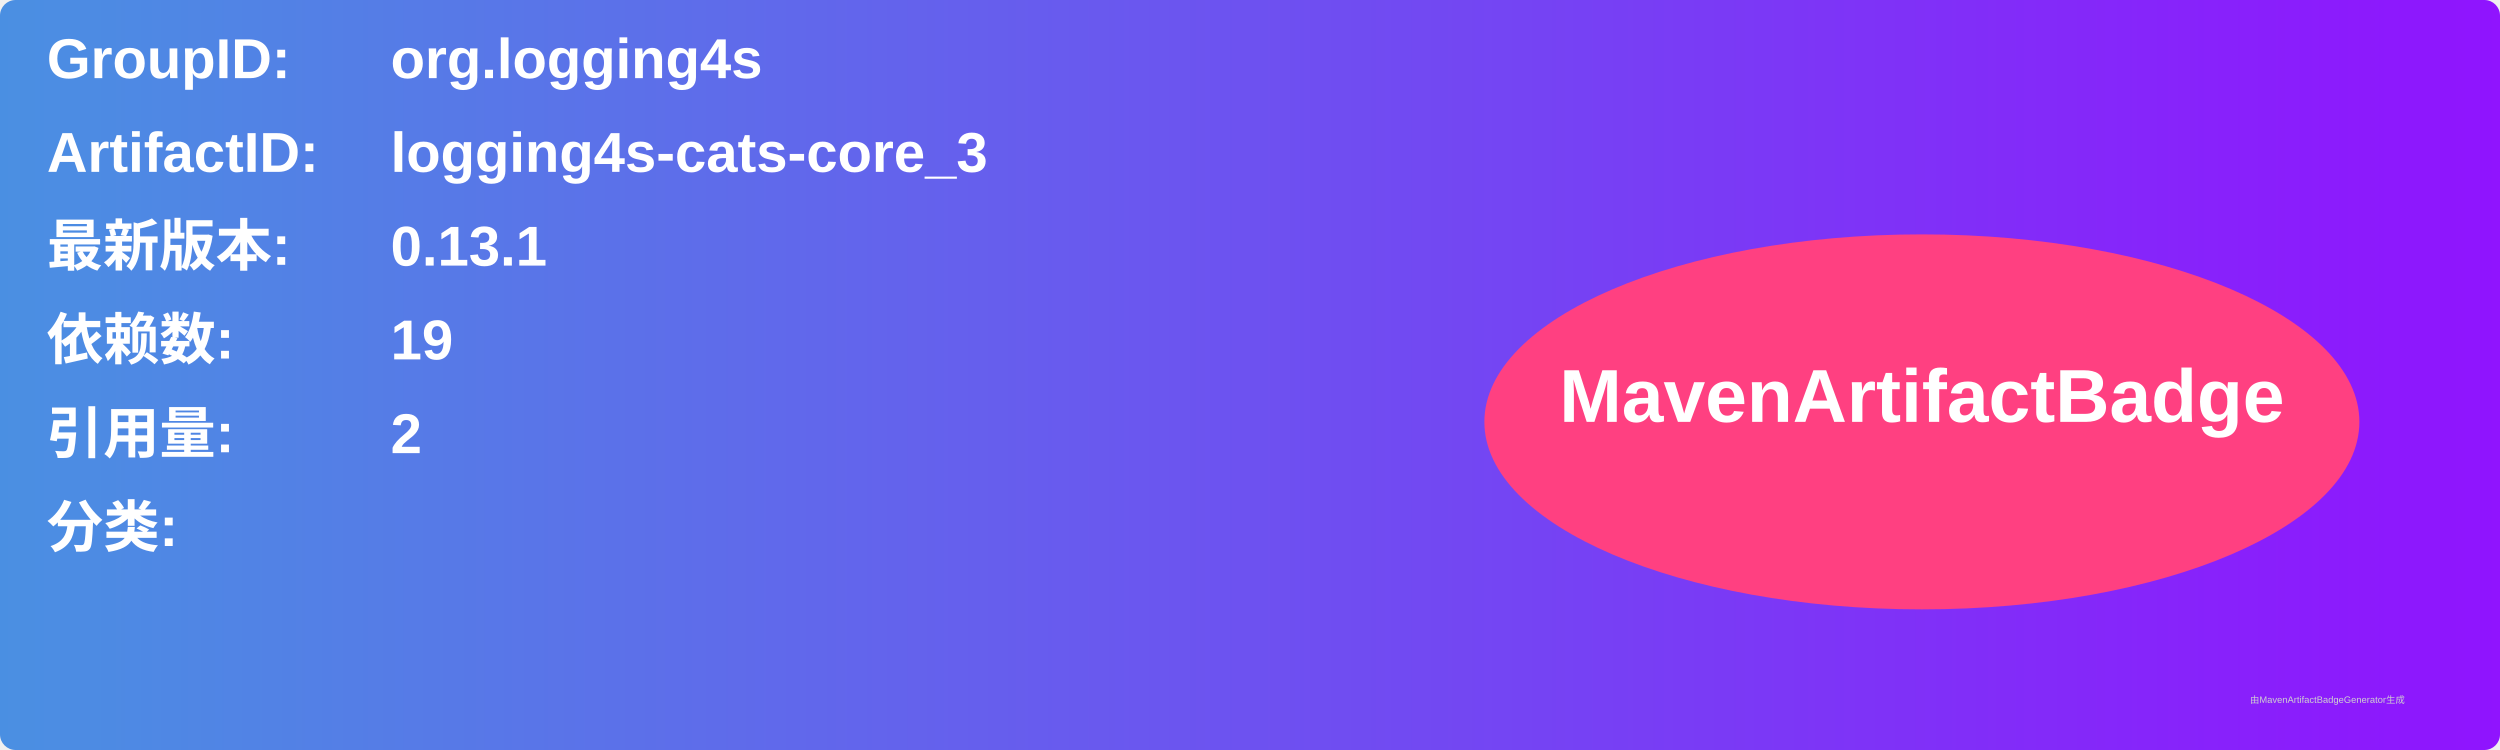
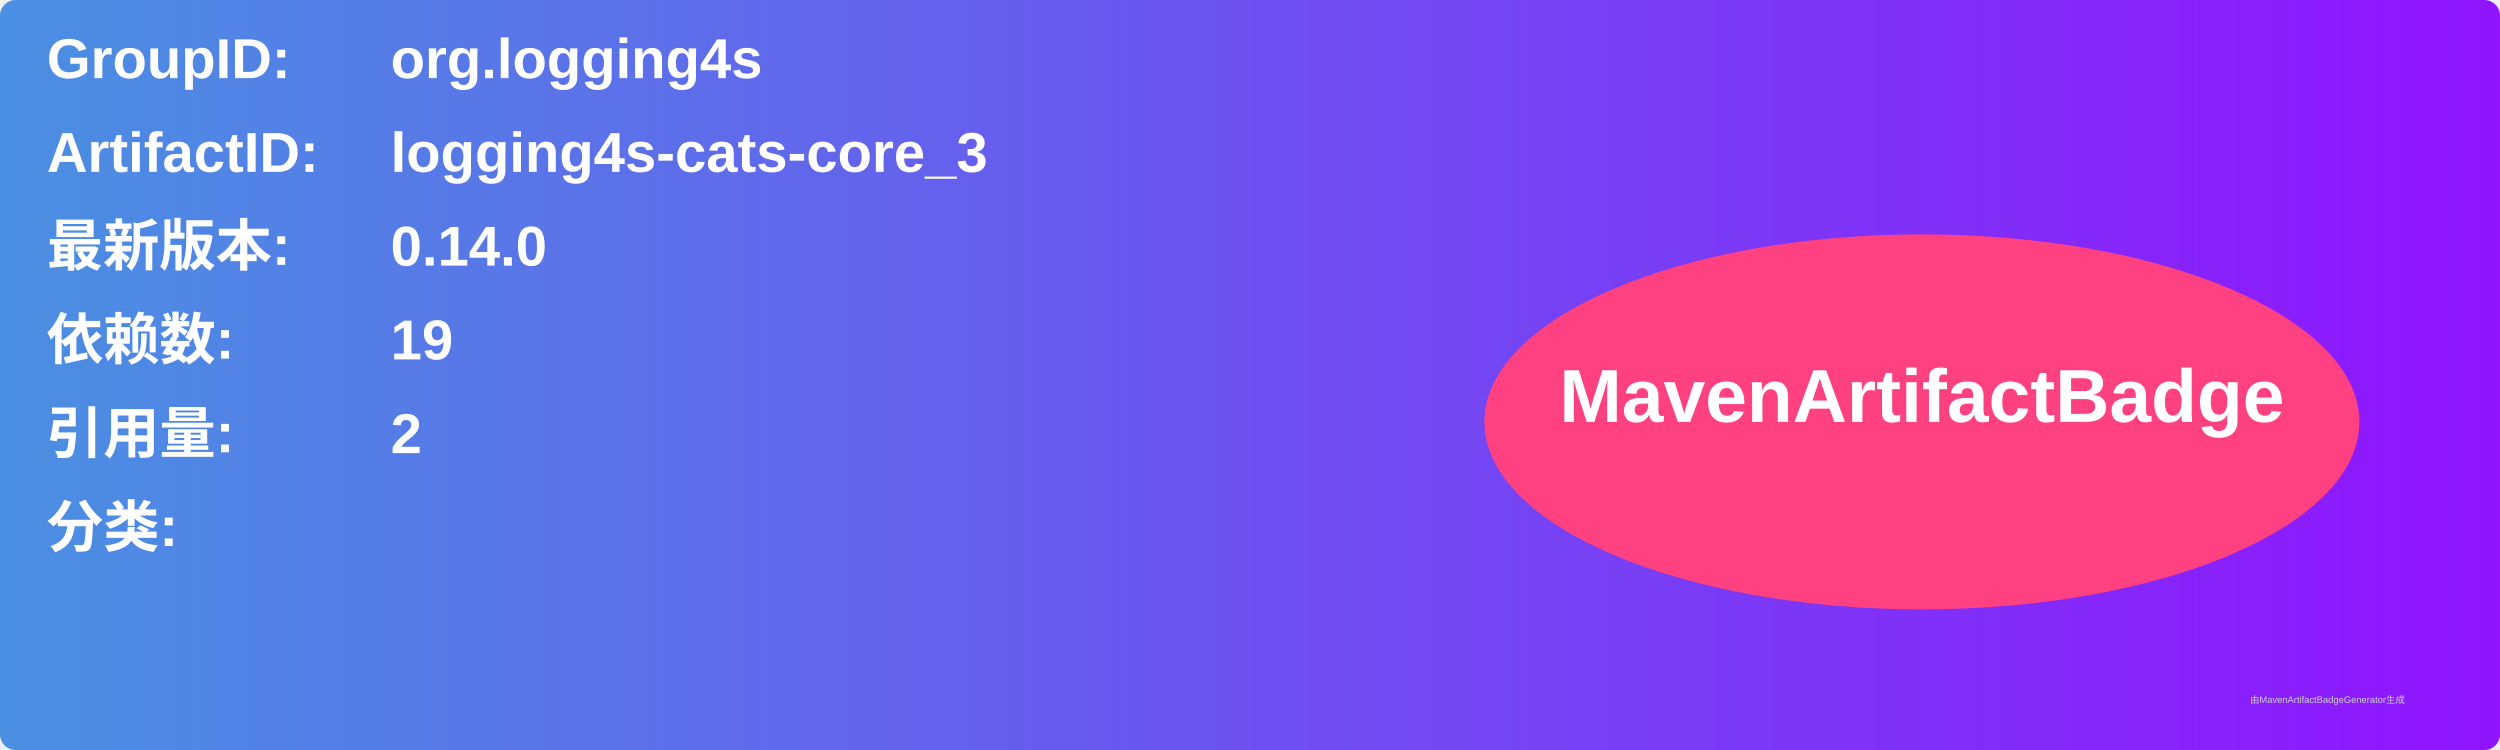
<svg xmlns="http://www.w3.org/2000/svg" width="800" height="240" viewBox="0 0 800 240">
  <linearGradient id="grad" x1="0%" y1="0%" x2="100%" y2="0%">
    <stop offset="0%" stop-color="#4a90e2" />
    <stop offset="100%" stop-color="#9013fe" />
  </linearGradient>
  <rect width="100%" height="100%" rx="5" ry="5" fill="url(#grad)" />
  <g transform="translate(15, 15)">
    <text x="0" y="10" font-family="Arial" font-size="18" fill="white" font-weight="bold" width="260">GroupID:</text>
    <text x="110" y="10" font-family="Arial" font-size="18" fill="white" font-weight="bold" width="460">org.logging4s</text>
    <text x="0" y="40" font-family="Arial" font-size="18" fill="white" font-weight="bold" width="260">ArtifactID:</text>
    <text x="110" y="40" font-family="Arial" font-size="18" fill="white" font-weight="bold" width="460">logging4s-cats-core_3</text>
    <text x="0" y="70" font-family="Arial" font-size="18" fill="white" font-weight="bold">最新版本:</text>
    <text x="110" y="70" font-family="Arial" font-size="18" fill="white" font-weight="bold">
-       <tspan font-weight="bold">0.13.1</tspan>
+       <tspan font-weight="bold">0.14.0</tspan>
    </text>
    <text x="0" y="100" font-family="Arial" font-size="18" fill="white" font-weight="bold">依赖数: </text>
    <text x="110" y="100" font-family="Arial" font-size="18" fill="white">
      <tspan font-weight="bold">19</tspan>
    </text>
    <text x="0" y="130" font-family="Arial" font-size="18" fill="white" font-weight="bold">引用量: </text>
    <text x="110" y="130" font-family="Arial" font-size="18" fill="white">
      <tspan font-weight="bold">2</tspan>
    </text>
    <text x="0" y="160" font-family="Arial" font-size="18" fill="white" font-weight="bold">分类:</text>
    <text x="10" y="190" font-family="Arial" font-size="10" fill="white">
      <tspan font-weight="bold" />
    </text>
    <ellipse cx="600" cy="120" rx="140" ry="60" fill="#ff4081" />
    <text x="600" y="120" text-anchor="middle" font-family="Arial" font-size="24" fill="white" font-weight="bold">MavenArtifactBadge</text>
  </g>
  <text x="720" y="225" font-family="Arial" font-size="3" fill="#d0d0d0">由MavenArtifactBadgeGenerator生成</text>
</svg>
